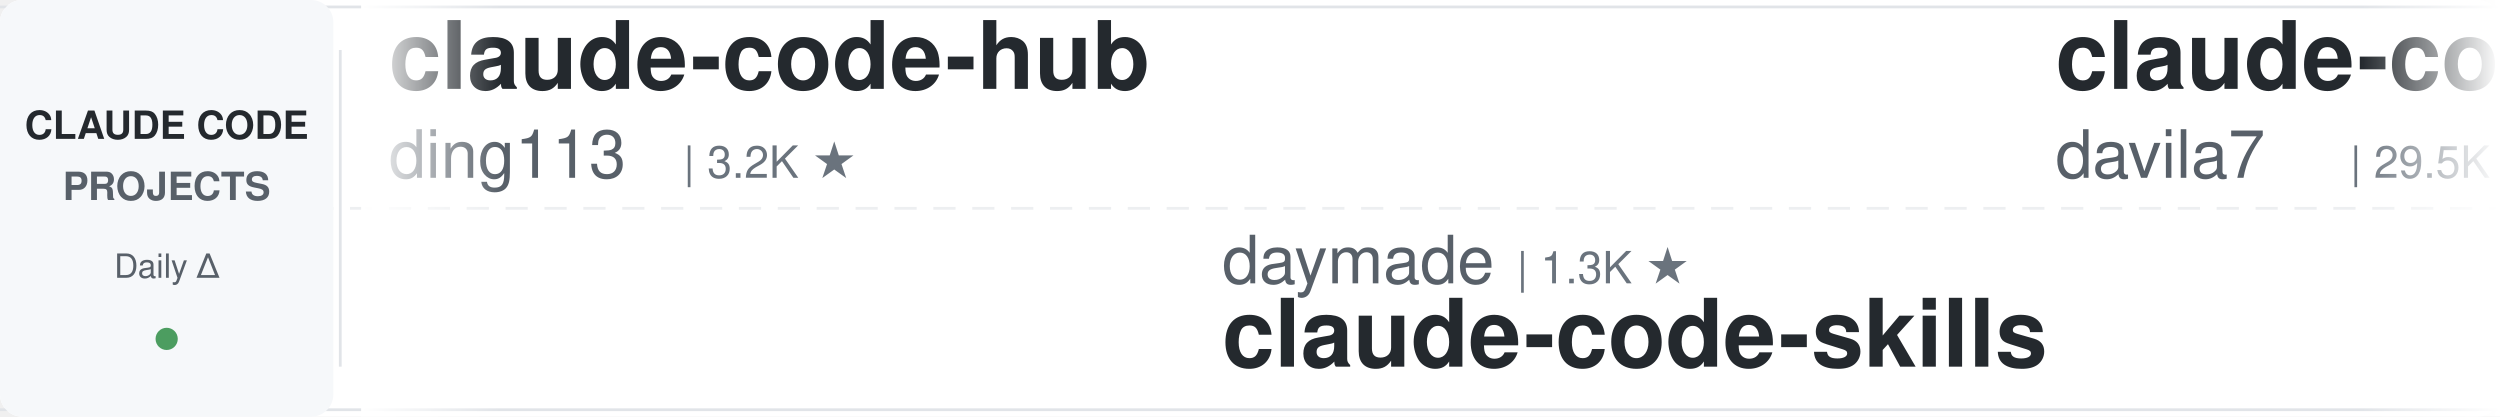
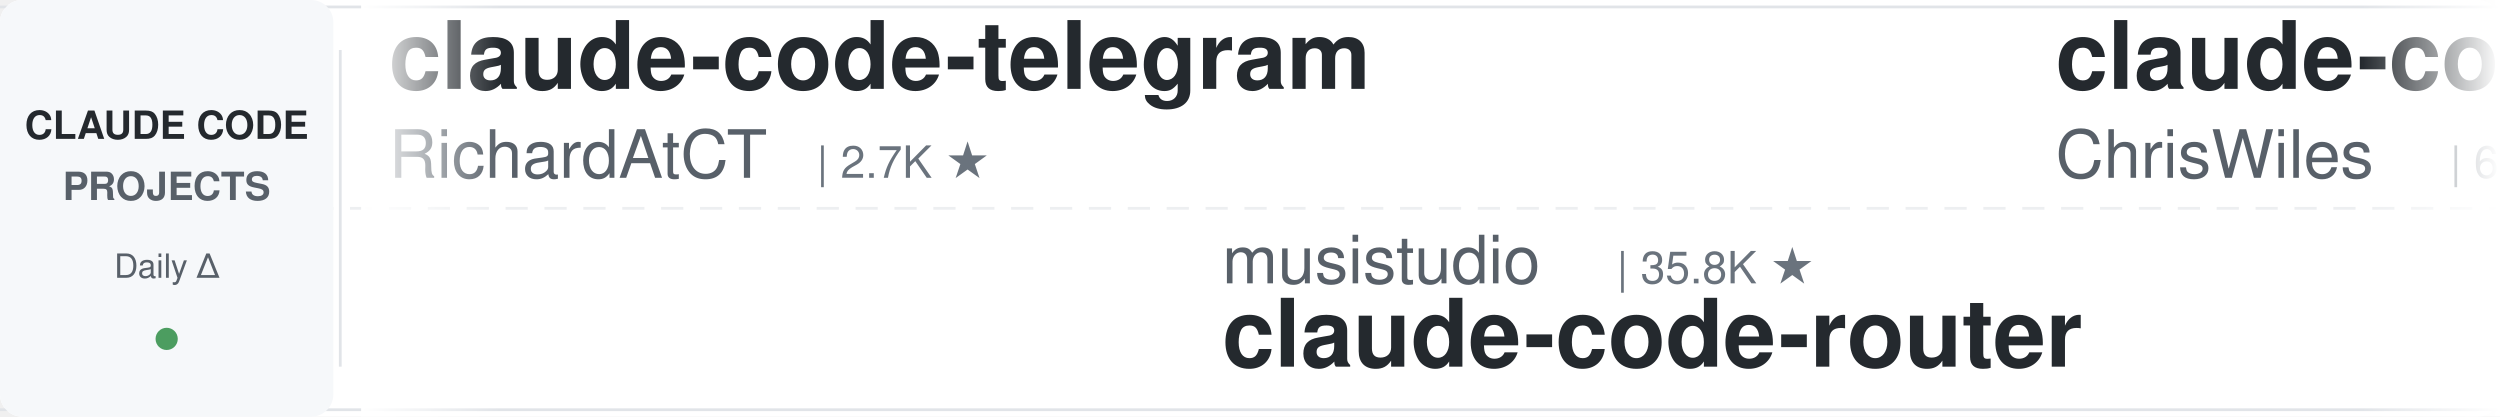
<svg xmlns="http://www.w3.org/2000/svg" width="900" height="150">
  <defs>
    <linearGradient id="leftFade" x1="0%" y1="0%" x2="100%" y2="0%">
      <stop offset="0%" style="stop-color:#ffffff;stop-opacity:1" />
      <stop offset="100%" style="stop-color:#ffffff;stop-opacity:0" />
    </linearGradient>
    <linearGradient id="rightFade" x1="0%" y1="0%" x2="100%" y2="0%">
      <stop offset="0%" style="stop-color:#ffffff;stop-opacity:0" />
      <stop offset="100%" style="stop-color:#ffffff;stop-opacity:1" />
    </linearGradient>
  </defs>
  <rect width="900" height="150" fill="#ffffff" rx="8" />
  <rect x="0" y="2" width="900" height="1" fill="#e1e4e8" />
  <rect x="0" y="147" width="900" height="1" fill="#e1e4e8" />
  <line x1="0" y1="75" x2="900" y2="75" stroke="#e1e4e8" stroke-width="1" stroke-dasharray="8 6" opacity="0.6" />
  <rect x="0" y="0" width="120" height="150" fill="#f6f8fa" rx="8" />
  <text x="60" y="50" font-family="-apple-system, BlinkMacSystemFont, 'Segoe UI', Helvetica, Arial, sans-serif" font-size="14" font-weight="600" fill="#24292e" text-anchor="middle">CLAUDE CODE</text>
  <text x="60" y="72" font-family="-apple-system, BlinkMacSystemFont, 'Segoe UI', Helvetica, Arial, sans-serif" font-size="14" font-weight="600" fill="#586069" text-anchor="middle">PROJECTS</text>
  <text x="60" y="100" font-family="-apple-system, BlinkMacSystemFont, 'Segoe UI', Helvetica, Arial, sans-serif" font-size="12" font-weight="500" fill="#586069" text-anchor="middle">Daily Δ</text>
  <circle cx="60" cy="122" r="4" fill="#22863a" opacity="0.8" />
  <rect x="122" y="18" width="1" height="114" fill="#e1e4e8" />
  <clipPath id="tickerClip">
    <rect x="130" y="0" width="770" height="150" />
  </clipPath>
  <g clip-path="url(#tickerClip)">
    <g id="tickerItems">
      <animateTransform attributeName="transform" attributeType="XML" type="translate" from="0 0" to="-3000 0" dur="54s" repeatCount="indefinite" />
      <g transform="translate(0, 0)">
-         <text x="140" y="32" font-family="-apple-system, BlinkMacSystemFont, 'Segoe UI', Helvetica, Arial, sans-serif" font-size="34" font-weight="600" fill="#24292e">claude-code-hub</text>
-         <text x="140" y="64" font-family="-apple-system, BlinkMacSystemFont, 'Segoe UI', Helvetica, Arial, sans-serif" font-size="24" font-weight="400" fill="#586069">ding113</text>
-         <text x="246" y="64" font-family="-apple-system, BlinkMacSystemFont, 'Segoe UI', Helvetica, Arial, sans-serif" font-size="16" font-weight="500" fill="#6a737d">| 3.2K ★</text>
+         <text x="140" y="32" font-family="-apple-system, BlinkMacSystemFont, 'Segoe UI', Helvetica, Arial, sans-serif" font-size="34" font-weight="600" fill="#24292e">claude-code-telegram</text>
+         <text x="140" y="64" font-family="-apple-system, BlinkMacSystemFont, 'Segoe UI', Helvetica, Arial, sans-serif" font-size="24" font-weight="400" fill="#586069">RichardAtCT</text>
+         <text x="294" y="64" font-family="-apple-system, BlinkMacSystemFont, 'Segoe UI', Helvetica, Arial, sans-serif" font-size="16" font-weight="500" fill="#6a737d">| 2.7K ★</text>
      </g>
      <g transform="translate(300, 0)">
-         <text x="140" y="102" font-family="-apple-system, BlinkMacSystemFont, 'Segoe UI', Helvetica, Arial, sans-serif" font-size="24" font-weight="400" fill="#586069">daymade</text>
-         <text x="246" y="102" font-family="-apple-system, BlinkMacSystemFont, 'Segoe UI', Helvetica, Arial, sans-serif" font-size="16" font-weight="500" fill="#6a737d">| 1.3K ★</text>
-         <text x="140" y="132" font-family="-apple-system, BlinkMacSystemFont, 'Segoe UI', Helvetica, Arial, sans-serif" font-size="34" font-weight="600" fill="#24292e">claude-code-skills</text>
+         <text x="140" y="102" font-family="-apple-system, BlinkMacSystemFont, 'Segoe UI', Helvetica, Arial, sans-serif" font-size="24" font-weight="400" fill="#586069">musistudio</text>
+         <text x="282" y="102" font-family="-apple-system, BlinkMacSystemFont, 'Segoe UI', Helvetica, Arial, sans-serif" font-size="16" font-weight="500" fill="#6a737d">| 35.8K ★</text>
+         <text x="140" y="132" font-family="-apple-system, BlinkMacSystemFont, 'Segoe UI', Helvetica, Arial, sans-serif" font-size="34" font-weight="600" fill="#24292e">claude-code-router</text>
      </g>
      <g transform="translate(600, 0)">
-         <text x="140" y="32" font-family="-apple-system, BlinkMacSystemFont, 'Segoe UI', Helvetica, Arial, sans-serif" font-size="34" font-weight="600" fill="#24292e">claude-code-templates</text>
-         <text x="140" y="64" font-family="-apple-system, BlinkMacSystemFont, 'Segoe UI', Helvetica, Arial, sans-serif" font-size="24" font-weight="400" fill="#586069">davila7</text>
-         <text x="246" y="64" font-family="-apple-system, BlinkMacSystemFont, 'Segoe UI', Helvetica, Arial, sans-serif" font-size="16" font-weight="500" fill="#6a737d">| 29.5K ★</text>
+         <text x="140" y="32" font-family="-apple-system, BlinkMacSystemFont, 'Segoe UI', Helvetica, Arial, sans-serif" font-size="34" font-weight="600" fill="#24292e">claude-code-showcase</text>
+         <text x="140" y="64" font-family="-apple-system, BlinkMacSystemFont, 'Segoe UI', Helvetica, Arial, sans-serif" font-size="24" font-weight="400" fill="#586069">ChrisWiles</text>
+         <text x="282" y="64" font-family="-apple-system, BlinkMacSystemFont, 'Segoe UI', Helvetica, Arial, sans-serif" font-size="16" font-weight="500" fill="#6a737d">| 6.0K ★</text>
      </g>
      <g transform="translate(900, 0)">
-         <text x="140" y="102" font-family="-apple-system, BlinkMacSystemFont, 'Segoe UI', Helvetica, Arial, sans-serif" font-size="24" font-weight="400" fill="#586069">SeemSeam</text>
-         <text x="258" y="102" font-family="-apple-system, BlinkMacSystemFont, 'Segoe UI', Helvetica, Arial, sans-serif" font-size="16" font-weight="500" fill="#6a737d">| 3.3K ★</text>
-         <text x="140" y="132" font-family="-apple-system, BlinkMacSystemFont, 'Segoe UI', Helvetica, Arial, sans-serif" font-size="34" font-weight="600" fill="#24292e">claude_codex_bridge</text>
+         <text x="140" y="102" font-family="-apple-system, BlinkMacSystemFont, 'Segoe UI', Helvetica, Arial, sans-serif" font-size="24" font-weight="400" fill="#586069">carlvellotti</text>
+         <text x="306" y="102" font-family="-apple-system, BlinkMacSystemFont, 'Segoe UI', Helvetica, Arial, sans-serif" font-size="16" font-weight="500" fill="#6a737d">| 2.1K ★</text>
+         <text x="140" y="132" font-family="-apple-system, BlinkMacSystemFont, 'Segoe UI', Helvetica, Arial, sans-serif" font-size="34" font-weight="600" fill="#24292e">claude-code-pm-course</text>
      </g>
      <g transform="translate(1200, 0)">
-         <text x="140" y="32" font-family="-apple-system, BlinkMacSystemFont, 'Segoe UI', Helvetica, Arial, sans-serif" font-size="34" font-weight="600" fill="#24292e">claude-code-proxy</text>
-         <text x="140" y="64" font-family="-apple-system, BlinkMacSystemFont, 'Segoe UI', Helvetica, Arial, sans-serif" font-size="24" font-weight="400" fill="#586069">1rgs</text>
-         <text x="210" y="64" font-family="-apple-system, BlinkMacSystemFont, 'Segoe UI', Helvetica, Arial, sans-serif" font-size="16" font-weight="500" fill="#6a737d">| 3.7K ★</text>
+         <text x="140" y="32" font-family="-apple-system, BlinkMacSystemFont, 'Segoe UI', Helvetica, Arial, sans-serif" font-size="34" font-weight="600" fill="#24292e">claude-code-reverse</text>
+         <text x="140" y="64" font-family="-apple-system, BlinkMacSystemFont, 'Segoe UI', Helvetica, Arial, sans-serif" font-size="24" font-weight="400" fill="#586069">Yuyz0112</text>
+         <text x="258" y="64" font-family="-apple-system, BlinkMacSystemFont, 'Segoe UI', Helvetica, Arial, sans-serif" font-size="16" font-weight="500" fill="#6a737d">| 2.4K ★</text>
      </g>
      <g transform="translate(1500, 0)">
-         <text x="140" y="102" font-family="-apple-system, BlinkMacSystemFont, 'Segoe UI', Helvetica, Arial, sans-serif" font-size="24" font-weight="400" fill="#586069">digitalsamba</text>
-         <text x="306" y="102" font-family="-apple-system, BlinkMacSystemFont, 'Segoe UI', Helvetica, Arial, sans-serif" font-size="16" font-weight="500" fill="#6a737d">| 1.7K ★</text>
-         <text x="140" y="132" font-family="-apple-system, BlinkMacSystemFont, 'Segoe UI', Helvetica, Arial, sans-serif" font-size="34" font-weight="600" fill="#24292e">claude-code-video-toolki...</text>
+         <text x="140" y="102" font-family="-apple-system, BlinkMacSystemFont, 'Segoe UI', Helvetica, Arial, sans-serif" font-size="24" font-weight="400" fill="#586069">fuergaosi233</text>
+         <text x="306" y="102" font-family="-apple-system, BlinkMacSystemFont, 'Segoe UI', Helvetica, Arial, sans-serif" font-size="16" font-weight="500" fill="#6a737d">| 2.7K ★</text>
+         <text x="140" y="132" font-family="-apple-system, BlinkMacSystemFont, 'Segoe UI', Helvetica, Arial, sans-serif" font-size="34" font-weight="600" fill="#24292e">claude-code-proxy</text>
      </g>
      <g transform="translate(1800, 0)">
-         <text x="140" y="32" font-family="-apple-system, BlinkMacSystemFont, 'Segoe UI', Helvetica, Arial, sans-serif" font-size="34" font-weight="600" fill="#24292e">claude-code-source</text>
-         <text x="140" y="64" font-family="-apple-system, BlinkMacSystemFont, 'Segoe UI', Helvetica, Arial, sans-serif" font-size="24" font-weight="400" fill="#586069">hangsman</text>
-         <text x="258" y="64" font-family="-apple-system, BlinkMacSystemFont, 'Segoe UI', Helvetica, Arial, sans-serif" font-size="16" font-weight="500" fill="#6a737d">| 787 ★</text>
+         <text x="140" y="32" font-family="-apple-system, BlinkMacSystemFont, 'Segoe UI', Helvetica, Arial, sans-serif" font-size="34" font-weight="600" fill="#24292e">claude-code-plugins-plus...</text>
+         <text x="140" y="64" font-family="-apple-system, BlinkMacSystemFont, 'Segoe UI', Helvetica, Arial, sans-serif" font-size="24" font-weight="400" fill="#586069">jeremylongshore</text>
+         <text x="342" y="64" font-family="-apple-system, BlinkMacSystemFont, 'Segoe UI', Helvetica, Arial, sans-serif" font-size="16" font-weight="500" fill="#6a737d">| 2.5K ★</text>
      </g>
      <g transform="translate(2100, 0)">
-         <text x="140" y="102" font-family="-apple-system, BlinkMacSystemFont, 'Segoe UI', Helvetica, Arial, sans-serif" font-size="24" font-weight="400" fill="#586069">alirezarezvani</text>
-         <text x="330" y="102" font-family="-apple-system, BlinkMacSystemFont, 'Segoe UI', Helvetica, Arial, sans-serif" font-size="16" font-weight="500" fill="#6a737d">| 22.6K ★</text>
-         <text x="140" y="132" font-family="-apple-system, BlinkMacSystemFont, 'Segoe UI', Helvetica, Arial, sans-serif" font-size="34" font-weight="600" fill="#24292e">claude-skills</text>
+         <text x="140" y="102" font-family="-apple-system, BlinkMacSystemFont, 'Segoe UI', Helvetica, Arial, sans-serif" font-size="24" font-weight="400" fill="#586069">oboard</text>
+         <text x="234" y="102" font-family="-apple-system, BlinkMacSystemFont, 'Segoe UI', Helvetica, Arial, sans-serif" font-size="16" font-weight="500" fill="#6a737d">| 3.3K ★</text>
+         <text x="140" y="132" font-family="-apple-system, BlinkMacSystemFont, 'Segoe UI', Helvetica, Arial, sans-serif" font-size="34" font-weight="600" fill="#24292e">claude-code-rev</text>
      </g>
      <g transform="translate(2400, 0)">
-         <text x="140" y="32" font-family="-apple-system, BlinkMacSystemFont, 'Segoe UI', Helvetica, Arial, sans-serif" font-size="34" font-weight="600" fill="#24292e">claude-coder</text>
-         <text x="140" y="64" font-family="-apple-system, BlinkMacSystemFont, 'Segoe UI', Helvetica, Arial, sans-serif" font-size="24" font-weight="400" fill="#586069">kodu-ai</text>
-         <text x="246" y="64" font-family="-apple-system, BlinkMacSystemFont, 'Segoe UI', Helvetica, Arial, sans-serif" font-size="16" font-weight="500" fill="#6a737d">| 5.3K ★</text>
+         <text x="140" y="32" font-family="-apple-system, BlinkMacSystemFont, 'Segoe UI', Helvetica, Arial, sans-serif" font-size="34" font-weight="600" fill="#24292e">claude-skills</text>
+         <text x="140" y="64" font-family="-apple-system, BlinkMacSystemFont, 'Segoe UI', Helvetica, Arial, sans-serif" font-size="24" font-weight="400" fill="#586069">alirezarezvani</text>
+         <text x="330" y="64" font-family="-apple-system, BlinkMacSystemFont, 'Segoe UI', Helvetica, Arial, sans-serif" font-size="16" font-weight="500" fill="#6a737d">| 22.6K ★</text>
      </g>
      <g transform="translate(2700, 0)">
-         <text x="140" y="102" font-family="-apple-system, BlinkMacSystemFont, 'Segoe UI', Helvetica, Arial, sans-serif" font-size="24" font-weight="400" fill="#586069">Yuyz0112</text>
-         <text x="258" y="102" font-family="-apple-system, BlinkMacSystemFont, 'Segoe UI', Helvetica, Arial, sans-serif" font-size="16" font-weight="500" fill="#6a737d">| 2.4K ★</text>
-         <text x="140" y="132" font-family="-apple-system, BlinkMacSystemFont, 'Segoe UI', Helvetica, Arial, sans-serif" font-size="34" font-weight="600" fill="#24292e">claude-code-reverse</text>
+         <text x="140" y="102" font-family="-apple-system, BlinkMacSystemFont, 'Segoe UI', Helvetica, Arial, sans-serif" font-size="24" font-weight="400" fill="#586069">disler</text>
+         <text x="234" y="102" font-family="-apple-system, BlinkMacSystemFont, 'Segoe UI', Helvetica, Arial, sans-serif" font-size="16" font-weight="500" fill="#6a737d">| 3.8K ★</text>
+         <text x="140" y="132" font-family="-apple-system, BlinkMacSystemFont, 'Segoe UI', Helvetica, Arial, sans-serif" font-size="34" font-weight="600" fill="#24292e">claude-code-hooks-master...</text>
      </g>
      <g transform="translate(3000, 0)">
-         <text x="140" y="32" font-family="-apple-system, BlinkMacSystemFont, 'Segoe UI', Helvetica, Arial, sans-serif" font-size="34" font-weight="600" fill="#24292e">claude-code-hub</text>
-         <text x="140" y="64" font-family="-apple-system, BlinkMacSystemFont, 'Segoe UI', Helvetica, Arial, sans-serif" font-size="24" font-weight="400" fill="#586069">ding113</text>
-         <text x="246" y="64" font-family="-apple-system, BlinkMacSystemFont, 'Segoe UI', Helvetica, Arial, sans-serif" font-size="16" font-weight="500" fill="#6a737d">| 3.2K ★</text>
+         <text x="140" y="32" font-family="-apple-system, BlinkMacSystemFont, 'Segoe UI', Helvetica, Arial, sans-serif" font-size="34" font-weight="600" fill="#24292e">claude-code-telegram</text>
+         <text x="140" y="64" font-family="-apple-system, BlinkMacSystemFont, 'Segoe UI', Helvetica, Arial, sans-serif" font-size="24" font-weight="400" fill="#586069">RichardAtCT</text>
+         <text x="294" y="64" font-family="-apple-system, BlinkMacSystemFont, 'Segoe UI', Helvetica, Arial, sans-serif" font-size="16" font-weight="500" fill="#6a737d">| 2.7K ★</text>
      </g>
      <g transform="translate(3300, 0)">
-         <text x="140" y="102" font-family="-apple-system, BlinkMacSystemFont, 'Segoe UI', Helvetica, Arial, sans-serif" font-size="24" font-weight="400" fill="#586069">daymade</text>
-         <text x="246" y="102" font-family="-apple-system, BlinkMacSystemFont, 'Segoe UI', Helvetica, Arial, sans-serif" font-size="16" font-weight="500" fill="#6a737d">| 1.3K ★</text>
-         <text x="140" y="132" font-family="-apple-system, BlinkMacSystemFont, 'Segoe UI', Helvetica, Arial, sans-serif" font-size="34" font-weight="600" fill="#24292e">claude-code-skills</text>
+         <text x="140" y="102" font-family="-apple-system, BlinkMacSystemFont, 'Segoe UI', Helvetica, Arial, sans-serif" font-size="24" font-weight="400" fill="#586069">musistudio</text>
+         <text x="282" y="102" font-family="-apple-system, BlinkMacSystemFont, 'Segoe UI', Helvetica, Arial, sans-serif" font-size="16" font-weight="500" fill="#6a737d">| 35.8K ★</text>
+         <text x="140" y="132" font-family="-apple-system, BlinkMacSystemFont, 'Segoe UI', Helvetica, Arial, sans-serif" font-size="34" font-weight="600" fill="#24292e">claude-code-router</text>
      </g>
      <g transform="translate(3600, 0)">
-         <text x="140" y="32" font-family="-apple-system, BlinkMacSystemFont, 'Segoe UI', Helvetica, Arial, sans-serif" font-size="34" font-weight="600" fill="#24292e">claude-code-templates</text>
-         <text x="140" y="64" font-family="-apple-system, BlinkMacSystemFont, 'Segoe UI', Helvetica, Arial, sans-serif" font-size="24" font-weight="400" fill="#586069">davila7</text>
-         <text x="246" y="64" font-family="-apple-system, BlinkMacSystemFont, 'Segoe UI', Helvetica, Arial, sans-serif" font-size="16" font-weight="500" fill="#6a737d">| 29.5K ★</text>
+         <text x="140" y="32" font-family="-apple-system, BlinkMacSystemFont, 'Segoe UI', Helvetica, Arial, sans-serif" font-size="34" font-weight="600" fill="#24292e">claude-code-showcase</text>
+         <text x="140" y="64" font-family="-apple-system, BlinkMacSystemFont, 'Segoe UI', Helvetica, Arial, sans-serif" font-size="24" font-weight="400" fill="#586069">ChrisWiles</text>
+         <text x="282" y="64" font-family="-apple-system, BlinkMacSystemFont, 'Segoe UI', Helvetica, Arial, sans-serif" font-size="16" font-weight="500" fill="#6a737d">| 6.0K ★</text>
      </g>
      <g transform="translate(3900, 0)">
-         <text x="140" y="102" font-family="-apple-system, BlinkMacSystemFont, 'Segoe UI', Helvetica, Arial, sans-serif" font-size="24" font-weight="400" fill="#586069">SeemSeam</text>
-         <text x="258" y="102" font-family="-apple-system, BlinkMacSystemFont, 'Segoe UI', Helvetica, Arial, sans-serif" font-size="16" font-weight="500" fill="#6a737d">| 3.3K ★</text>
-         <text x="140" y="132" font-family="-apple-system, BlinkMacSystemFont, 'Segoe UI', Helvetica, Arial, sans-serif" font-size="34" font-weight="600" fill="#24292e">claude_codex_bridge</text>
+         <text x="140" y="102" font-family="-apple-system, BlinkMacSystemFont, 'Segoe UI', Helvetica, Arial, sans-serif" font-size="24" font-weight="400" fill="#586069">carlvellotti</text>
+         <text x="306" y="102" font-family="-apple-system, BlinkMacSystemFont, 'Segoe UI', Helvetica, Arial, sans-serif" font-size="16" font-weight="500" fill="#6a737d">| 2.1K ★</text>
+         <text x="140" y="132" font-family="-apple-system, BlinkMacSystemFont, 'Segoe UI', Helvetica, Arial, sans-serif" font-size="34" font-weight="600" fill="#24292e">claude-code-pm-course</text>
      </g>
    </g>
  </g>
  <rect x="130" y="0" width="50" height="150" fill="url(#leftFade)" />
  <rect x="850" y="0" width="50" height="150" fill="url(#rightFade)" />
</svg>
